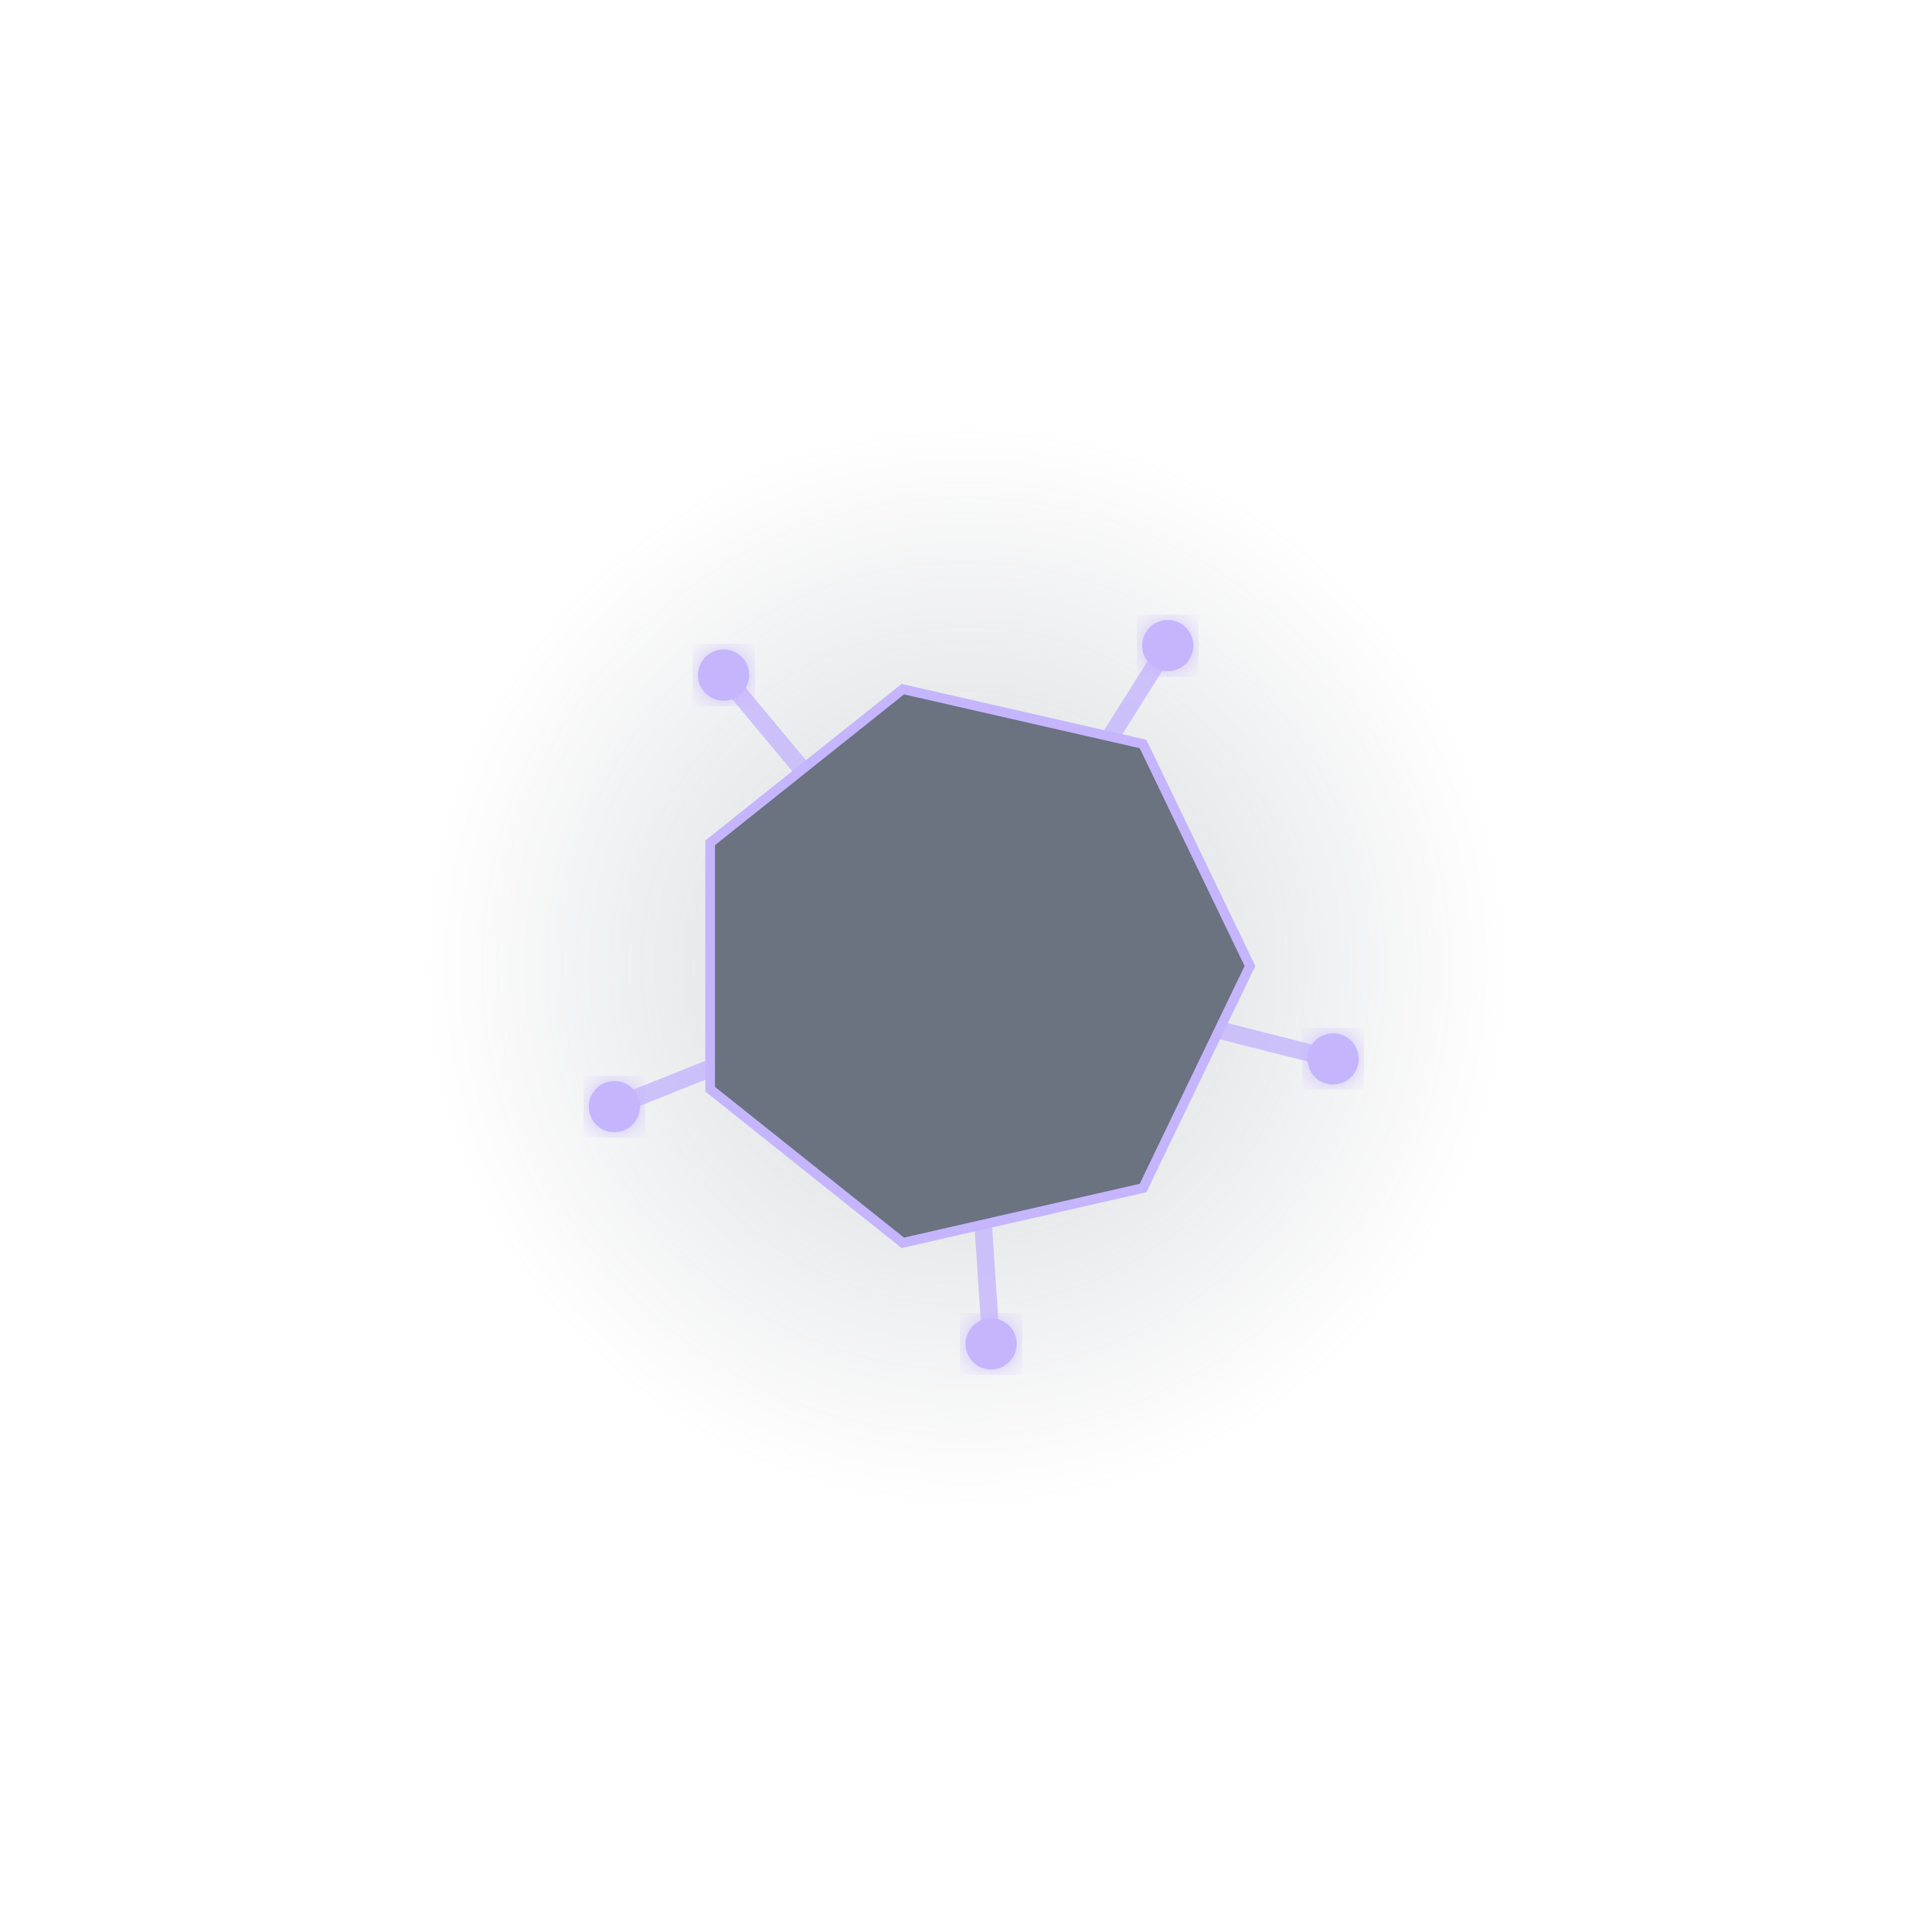
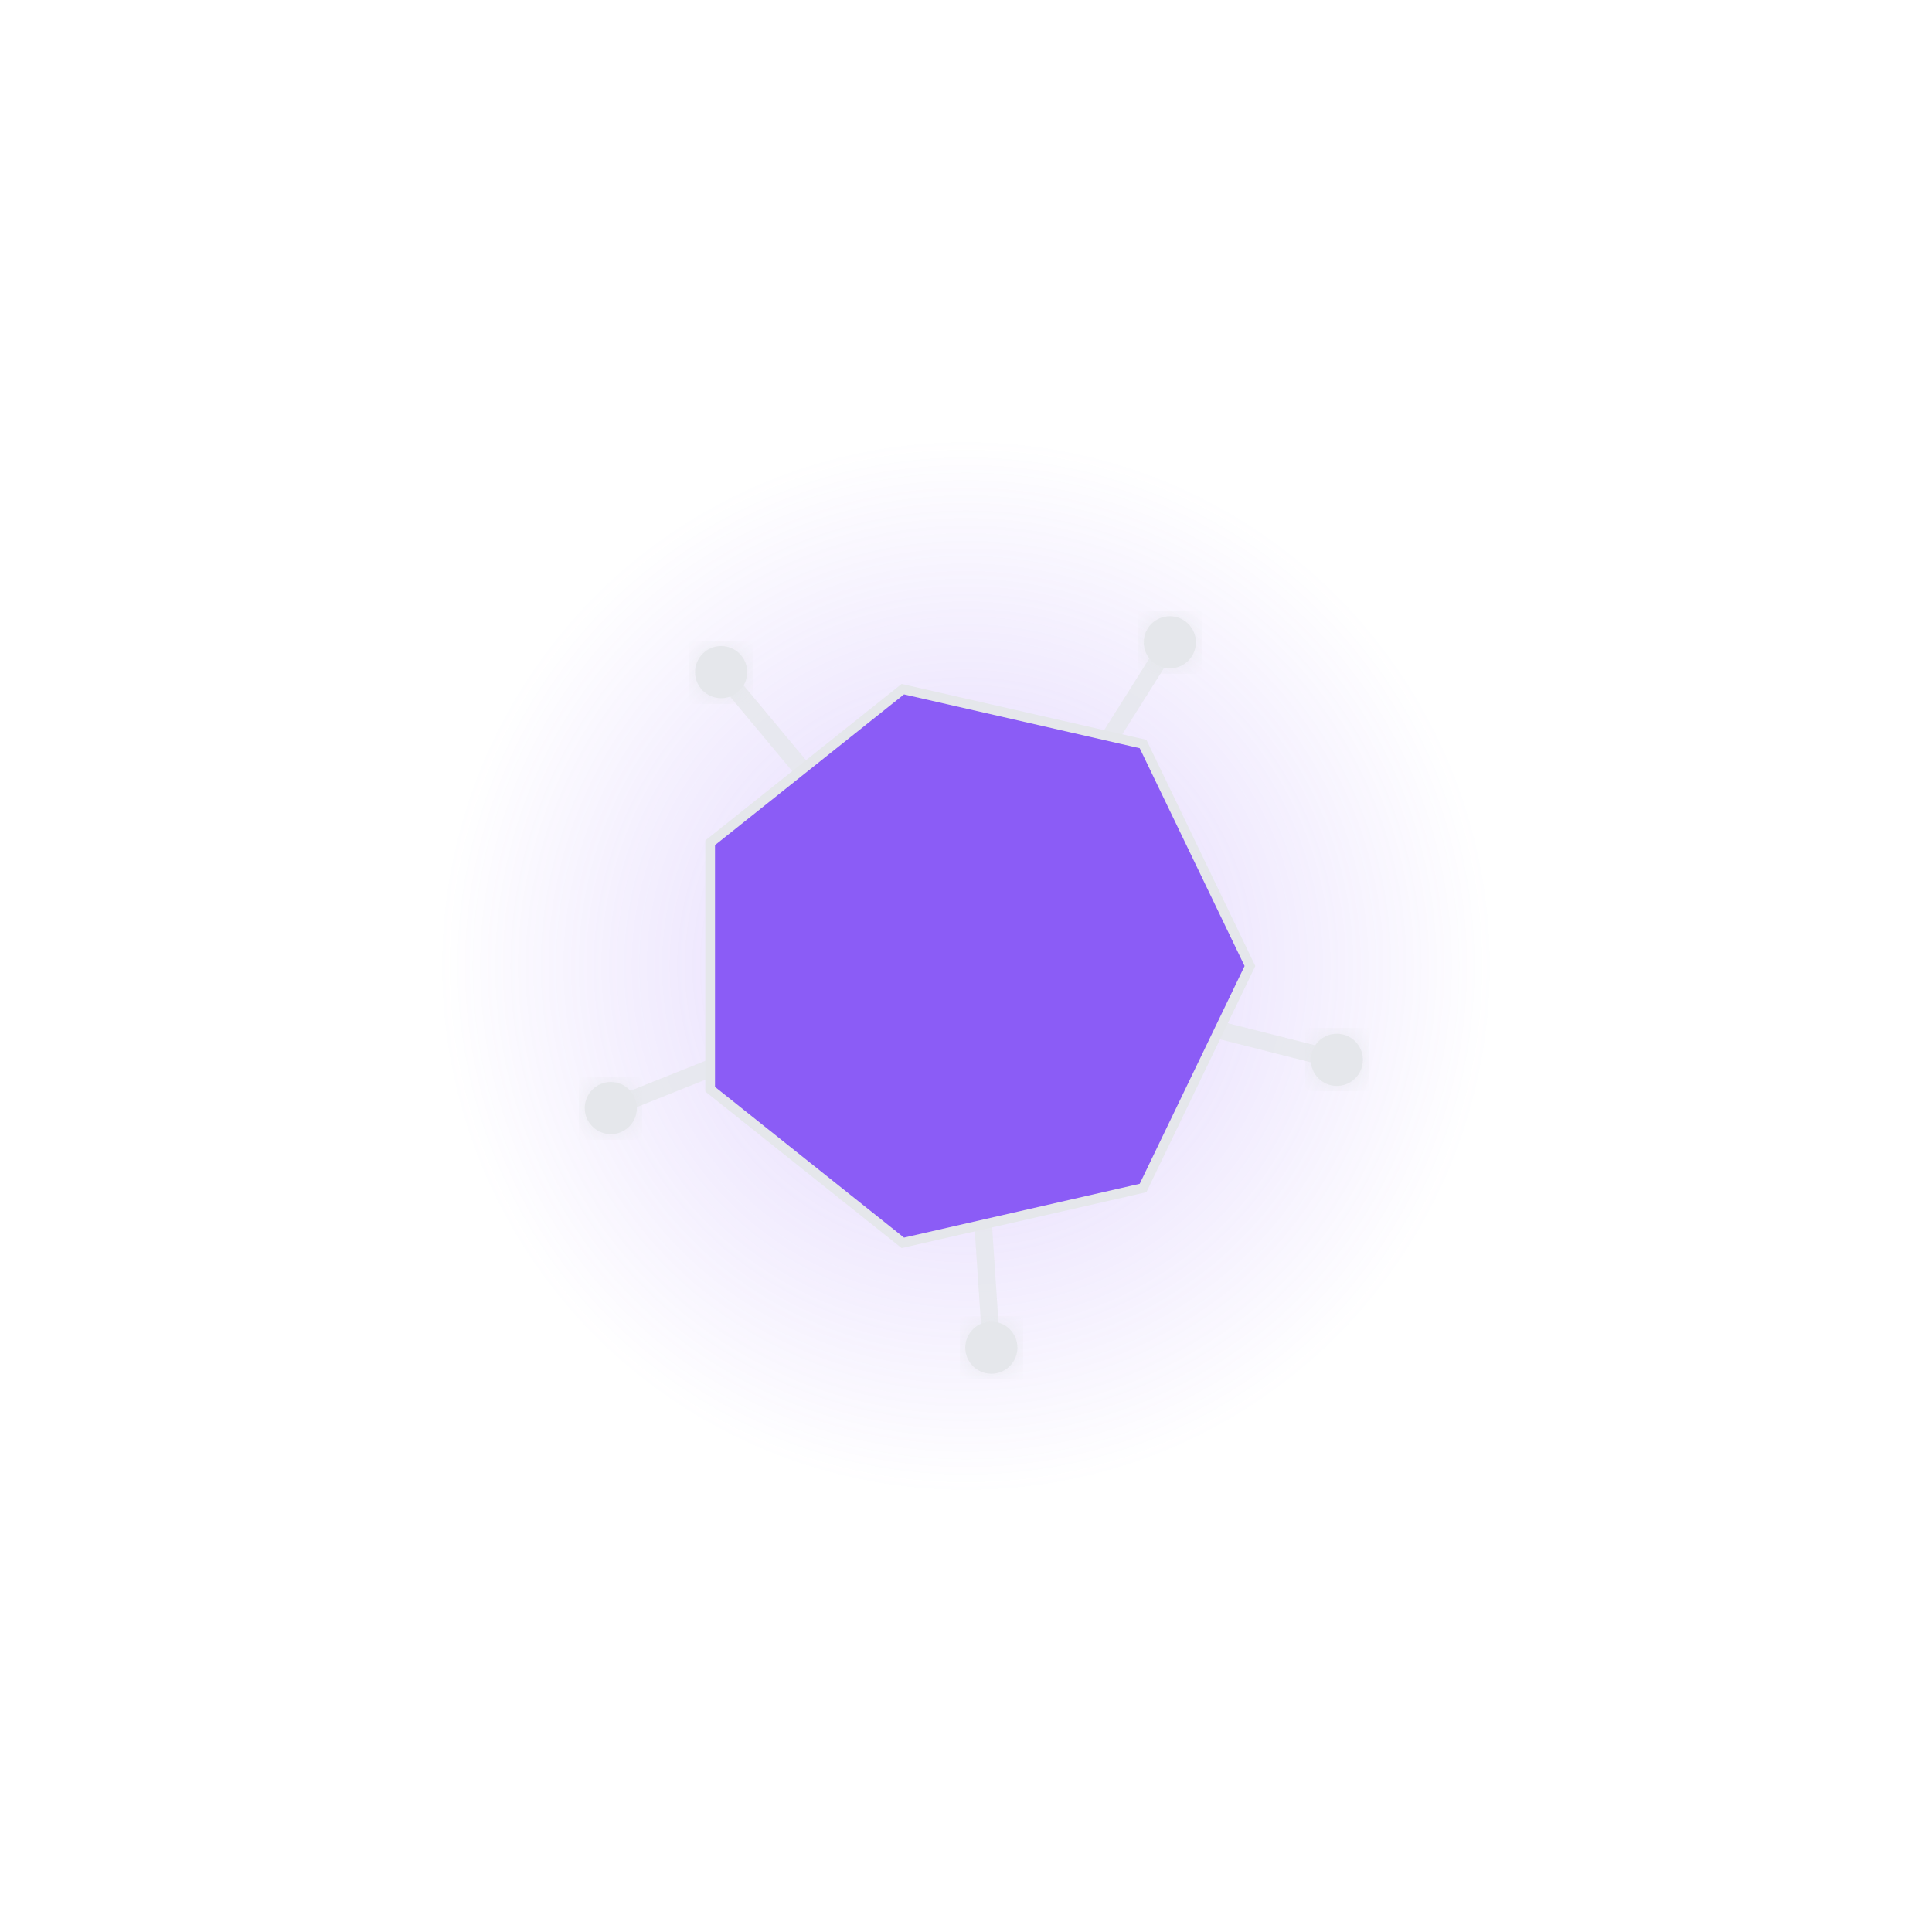
<svg xmlns="http://www.w3.org/2000/svg" viewBox="0 0 400 400">
  <defs>
    <radialGradient id="auraGradient">
-       <stop offset="0%" stop-color="#6B7280" stop-opacity="0.294" />
-       <stop offset="100%" stop-color="#6B7280" stop-opacity="0" />
+       <stop offset="0%" stop-color="#8B5CF6" stop-opacity="0.273" />
+       <stop offset="100%" stop-color="#8B5CF6" stop-opacity="0" />
    </radialGradient>
    <filter id="glow">
      <feGaussianBlur stdDeviation="3" result="blur" />
      <feComposite in="SourceGraphic" in2="blur" operator="over" />
    </filter>
  </defs>
-   <circle cx="200" cy="200" r="111.702" fill="url(#auraGradient)">
-     <animate attributeName="r" values="111.702;124.043;111.702" dur="4s" repeatCount="indefinite" />
+   <circle cx="200" cy="200" r="109.184" fill="url(#auraGradient)">
+     <animate attributeName="r" values="109.184;121.02;109.184" dur="4s" repeatCount="indefinite" />
  </circle>
-   <line x1="200" y1="200" x2="127.207" y2="229.116" stroke="#C4B5FD" stroke-width="3.638" stroke-linecap="round" opacity="0.8" />
-   <circle cx="127.207" cy="229.116" r="5.3" fill="#C4B5FD" filter="url(#glow)" />
-   <line x1="200" y1="200" x2="149.815" y2="139.767" stroke="#C4B5FD" stroke-width="3.638" stroke-linecap="round" opacity="0.8" />
-   <circle cx="149.815" cy="139.767" r="5.3" fill="#C4B5FD" filter="url(#glow)" />
-   <line x1="200" y1="200" x2="241.777" y2="133.658" stroke="#C4B5FD" stroke-width="3.638" stroke-linecap="round" opacity="0.8" />
-   <circle cx="241.777" cy="133.658" r="5.3" fill="#C4B5FD" filter="url(#glow)" />
-   <line x1="200" y1="200" x2="276.005" y2="219.232" stroke="#C4B5FD" stroke-width="3.638" stroke-linecap="round" opacity="0.8" />
-   <circle cx="276.005" cy="219.232" r="5.3" fill="#C4B5FD" filter="url(#glow)" />
-   <line x1="200" y1="200" x2="205.196" y2="278.228" stroke="#C4B5FD" stroke-width="3.638" stroke-linecap="round" opacity="0.8" />
-   <circle cx="205.196" cy="278.228" r="5.3" fill="#C4B5FD" filter="url(#glow)" />
-   <polygon points="258.789,200 236.654,245.963 186.918,257.315 147.033,225.508 147.033,174.492 186.918,142.685 236.654,154.037" fill="#6B7280" stroke="#C4B5FD" stroke-width="2" />
+   <line x1="200" y1="200" x2="126.464" y2="229.413" stroke="#E5E7EB" stroke-width="3.638" stroke-linecap="round" opacity="0.8" />
+   <circle cx="126.464" cy="229.413" r="5.4" fill="#E5E7EB" filter="url(#glow)" />
+   <line x1="200" y1="200" x2="149.303" y2="139.152" stroke="#E5E7EB" stroke-width="3.638" stroke-linecap="round" opacity="0.8" />
+   <circle cx="149.303" cy="139.152" r="5.4" fill="#E5E7EB" filter="url(#glow)" />
+   <line x1="200" y1="200" x2="242.203" y2="132.981" stroke="#E5E7EB" stroke-width="3.638" stroke-linecap="round" opacity="0.8" />
+   <circle cx="242.203" cy="132.981" r="5.4" fill="#E5E7EB" filter="url(#glow)" />
+   <line x1="200" y1="200" x2="276.78" y2="219.428" stroke="#E5E7EB" stroke-width="3.638" stroke-linecap="round" opacity="0.8" />
+   <circle cx="276.78" cy="219.428" r="5.4" fill="#E5E7EB" filter="url(#glow)" />
+   <line x1="200" y1="200" x2="205.249" y2="279.026" stroke="#E5E7EB" stroke-width="3.638" stroke-linecap="round" opacity="0.8" />
+   <circle cx="205.249" cy="279.026" r="5.4" fill="#E5E7EB" filter="url(#glow)" />
+   <polygon points="258.789,200 236.654,245.963 186.918,257.315 147.033,225.508 147.033,174.492 186.918,142.685 236.654,154.037" fill="#8B5CF6" stroke="#E5E7EB" stroke-width="2" />
</svg>
